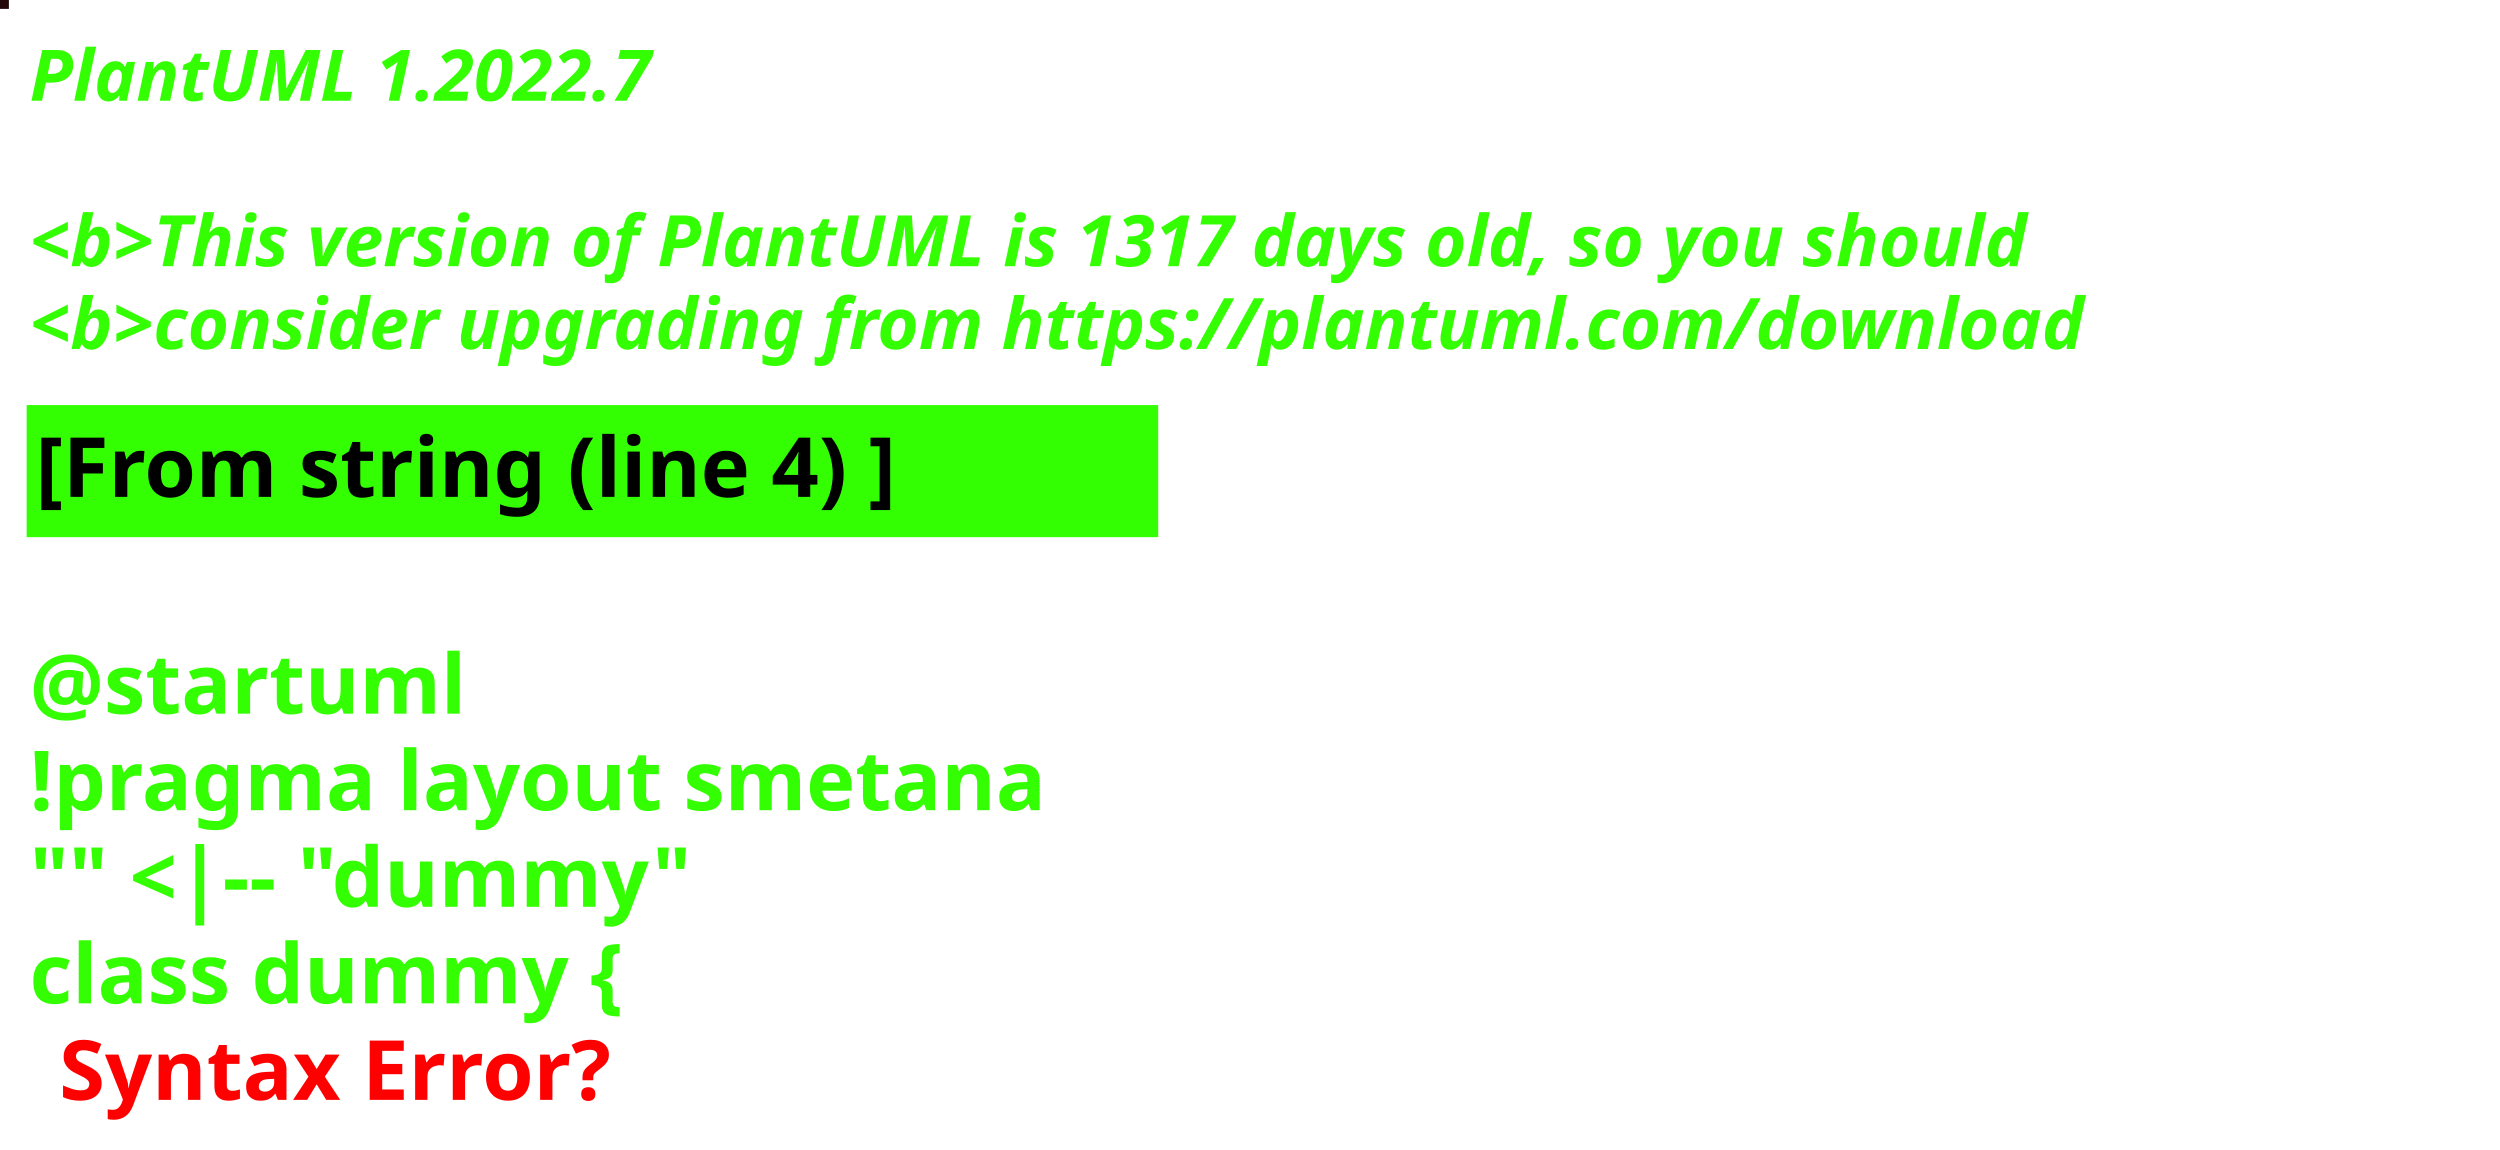
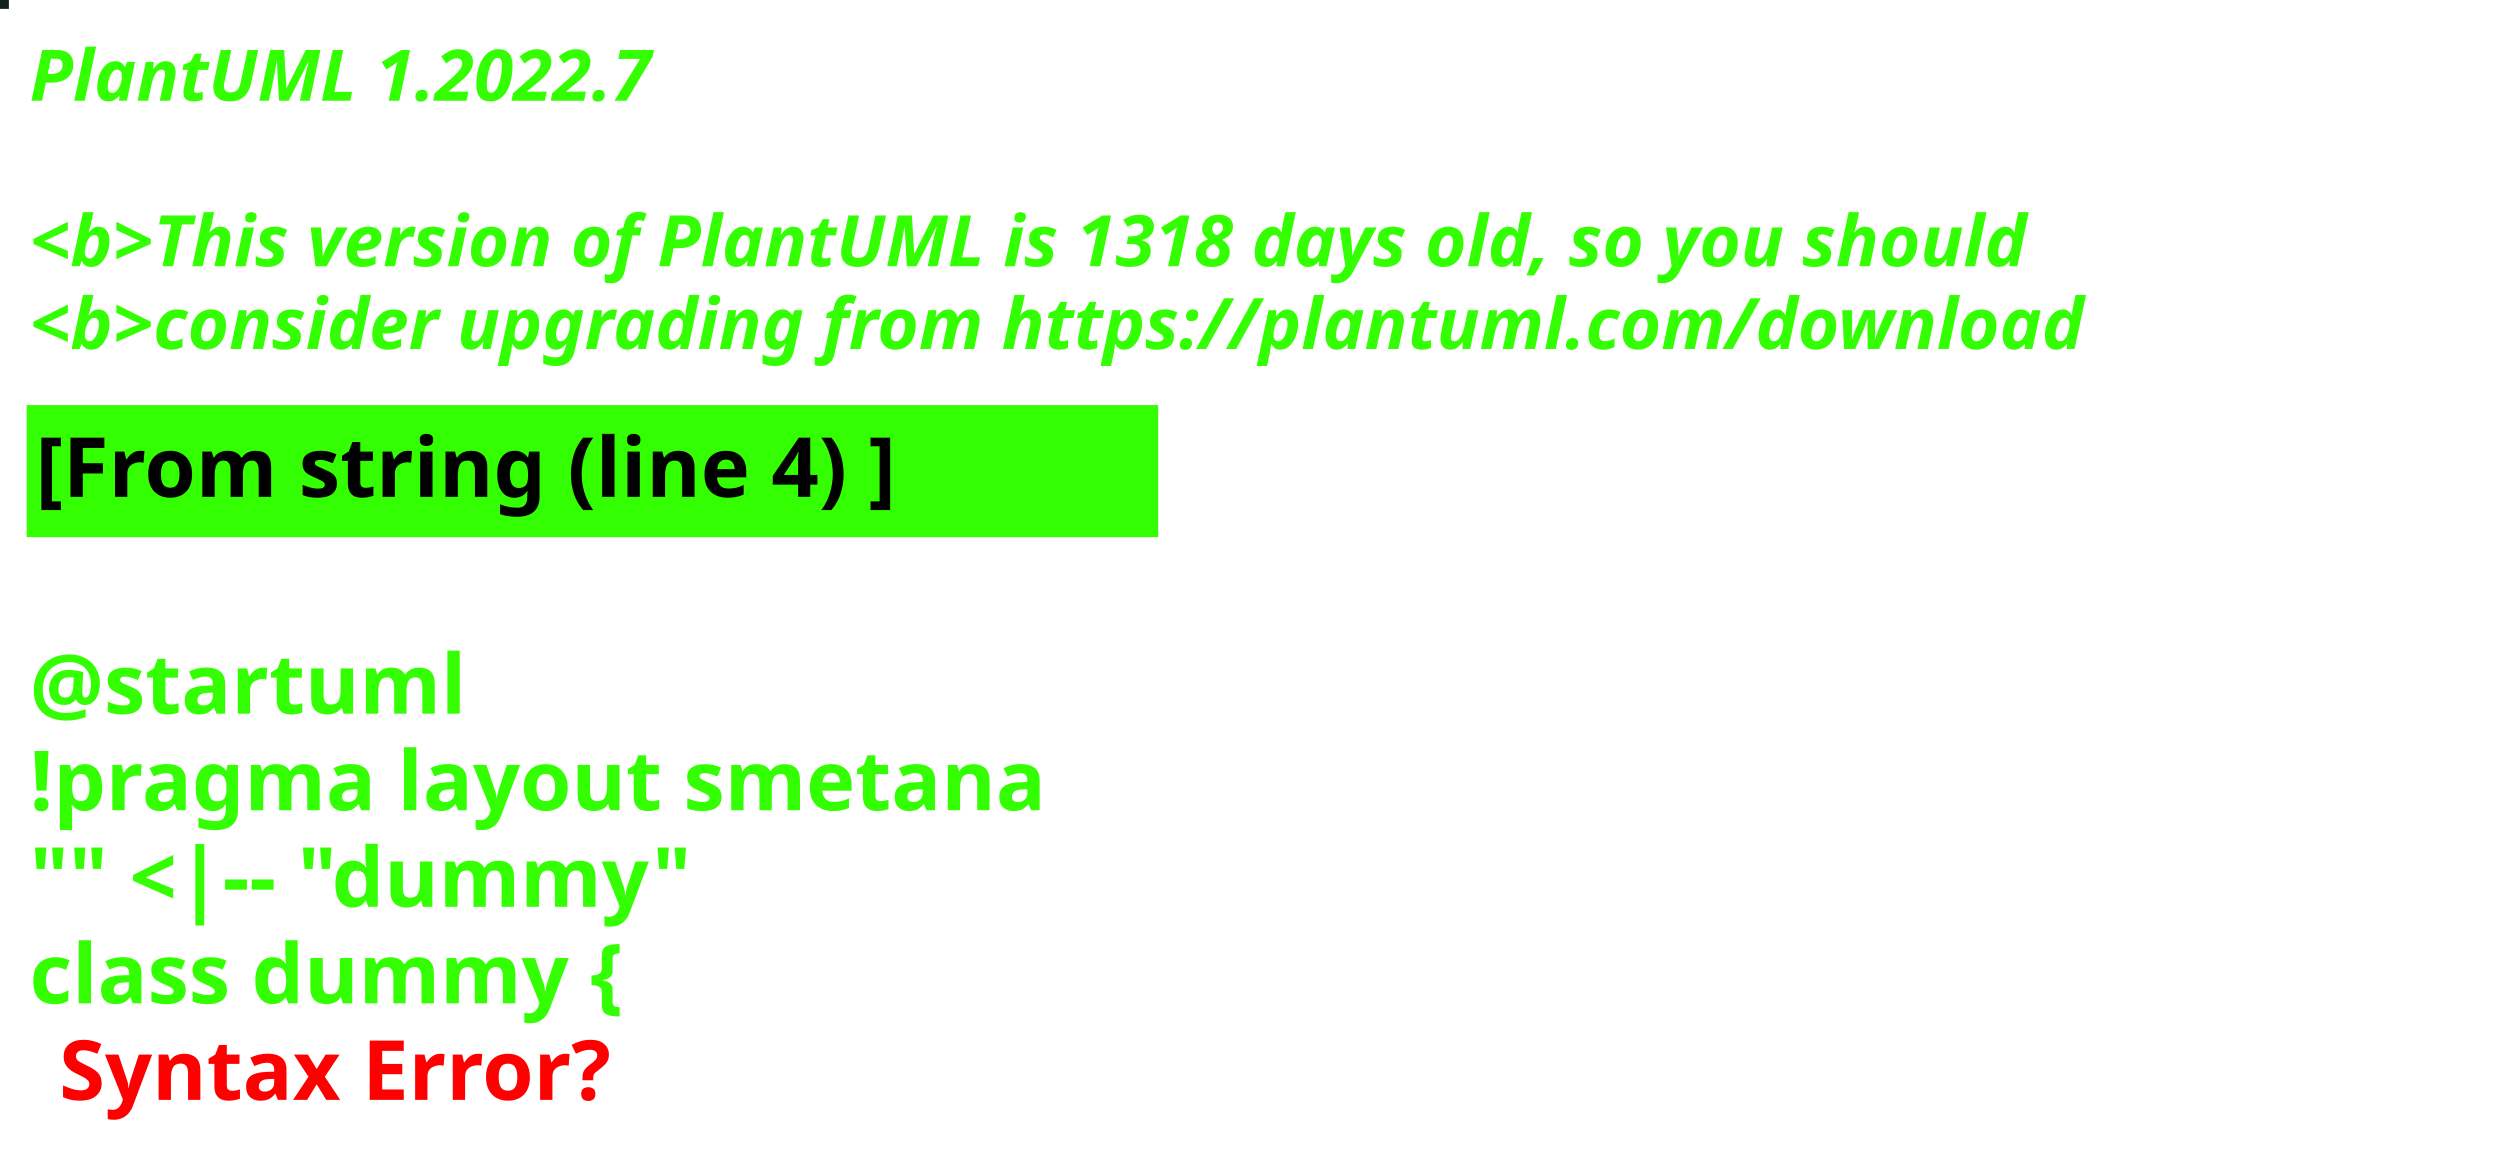
<svg xmlns="http://www.w3.org/2000/svg" contentStyleType="text/css" height="194px" preserveAspectRatio="none" style="width:422px;height:194px;background:#000000;" version="1.1" viewBox="0 0 422 194" width="422px" zoomAndPan="magnify">
  <defs />
  <g>
-     <rect fill="#24070A" height="1" style="stroke:#24070A;stroke-width:1.0;" width="1" x="0" y="0" />
+     <rect fill="#122419" height="1" style="stroke:#122419;stroke-width:1.0;" width="1" x="0" y="0" />
    <text fill="#33FF02" font-family="sans-serif" font-size="12" font-style="italic" font-weight="bold" lengthAdjust="spacing" textLength="127" x="5" y="17">PlantUML 1.2022.7</text>
    <text fill="#33FF02" font-family="sans-serif" font-size="12" font-style="italic" font-weight="bold" lengthAdjust="spacing" textLength="4" x="5" y="30.969"> </text>
-     <text fill="#33FF02" font-family="sans-serif" font-size="12" font-style="italic" font-weight="bold" lengthAdjust="spacing" textLength="407" x="5" y="44.938">&lt;b&gt;This version of PlantUML is 1317 days old, so you should</text>
+     <text fill="#33FF02" font-family="sans-serif" font-size="12" font-style="italic" font-weight="bold" lengthAdjust="spacing" textLength="407" x="5" y="44.938">&lt;b&gt;This version of PlantUML is 1318 days old, so you should</text>
    <text fill="#33FF02" font-family="sans-serif" font-size="12" font-style="italic" font-weight="bold" lengthAdjust="spacing" textLength="408" x="5" y="58.906">&lt;b&gt;consider upgrading from https://plantuml.com/download</text>
    <rect fill="#33FF02" height="21.297" style="stroke:#33FF02;stroke-width:1.0;" width="190" x="5" y="68.875" />
    <text fill="#000000" font-family="sans-serif" font-size="14" font-weight="bold" lengthAdjust="spacing" textLength="168" x="6" y="83.875">[From string (line 4) ]</text>
    <text fill="#33FF02" font-family="sans-serif" font-size="14" font-weight="bold" lengthAdjust="spacing" textLength="5" x="5" y="104.172"> </text>
    <text fill="#33FF02" font-family="sans-serif" font-size="14" font-weight="bold" lengthAdjust="spacing" textLength="79" x="5" y="120.469">@startuml</text>
    <text fill="#33FF02" font-family="sans-serif" font-size="14" font-weight="bold" lengthAdjust="spacing" textLength="190" x="5" y="136.766">!pragma layout smetana</text>
    <text fill="#33FF02" font-family="sans-serif" font-size="14" font-weight="bold" lengthAdjust="spacing" textLength="124" x="5" y="153.062">"" &lt;|-- "dummy"</text>
    <text fill="#33FF02" font-family="sans-serif" font-size="14" font-weight="bold" lengthAdjust="spacing" text-decoration="wavy underline" textLength="117" x="5" y="169.359">class dummy {</text>
    <text fill="#FF0000" font-family="sans-serif" font-size="14" font-weight="bold" lengthAdjust="spacing" textLength="106" x="10" y="185.656">Syntax Error?</text>
  </g>
</svg>
